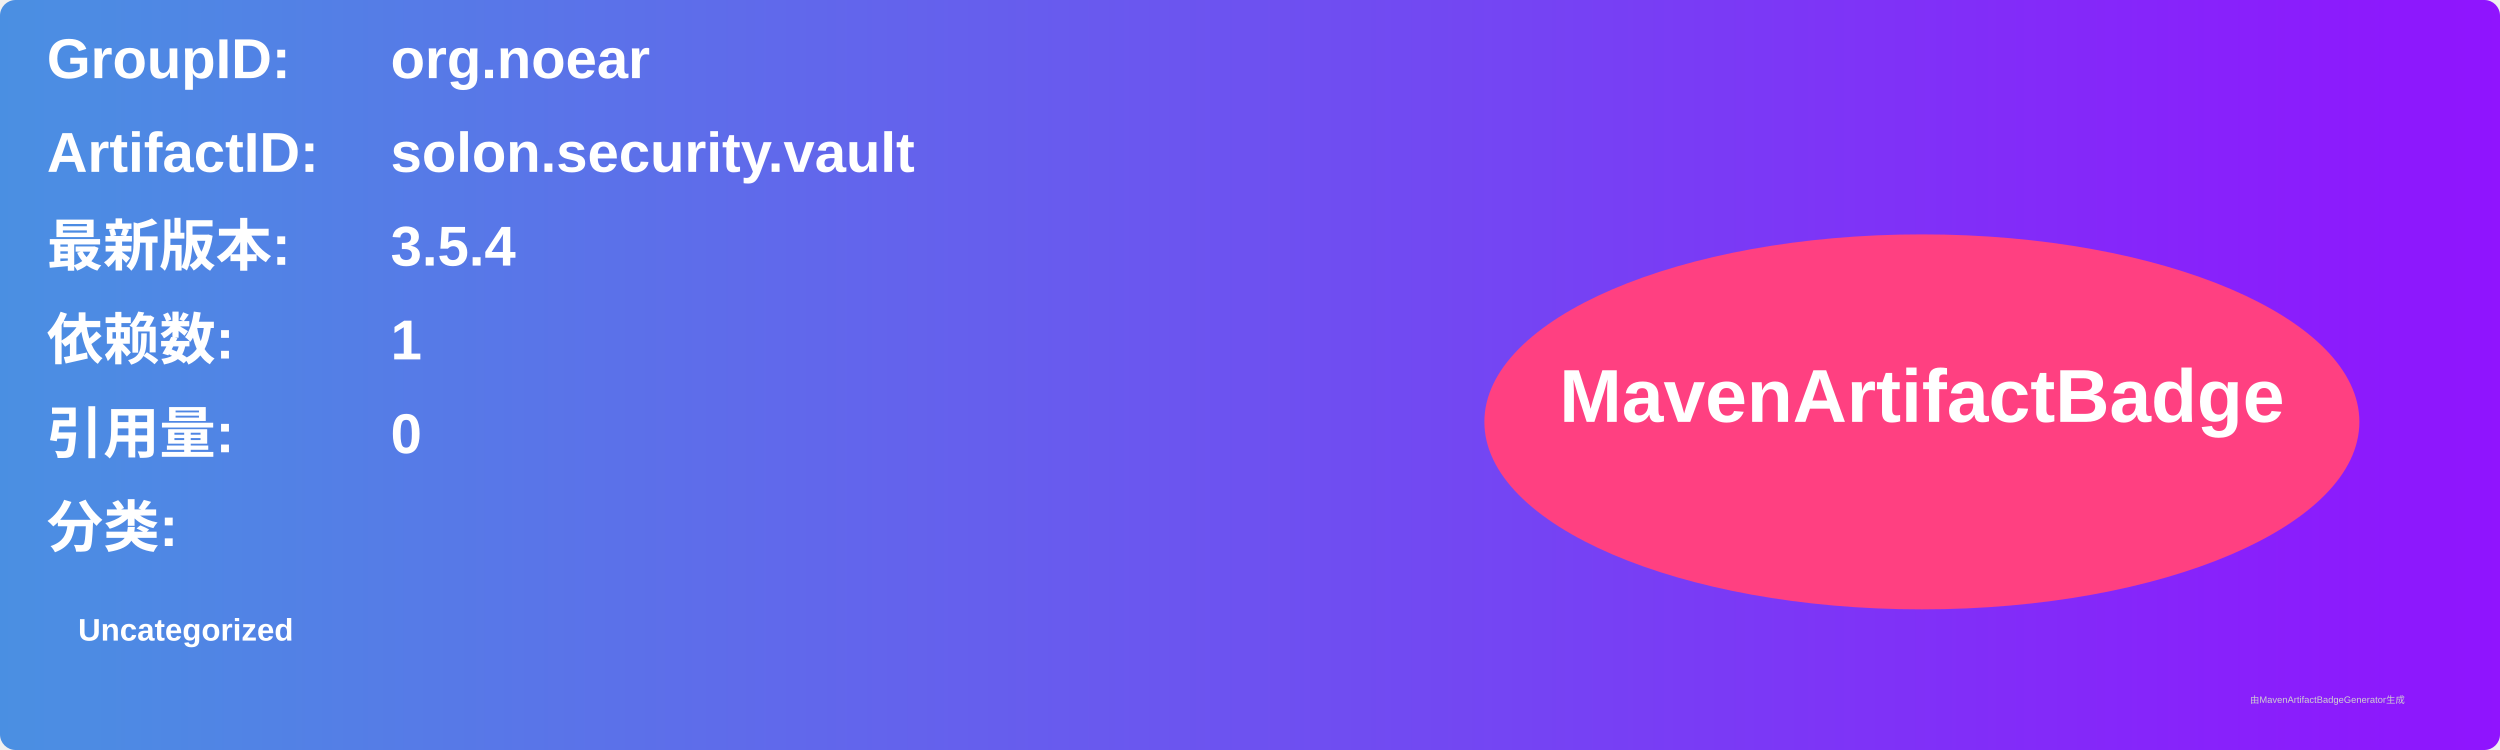
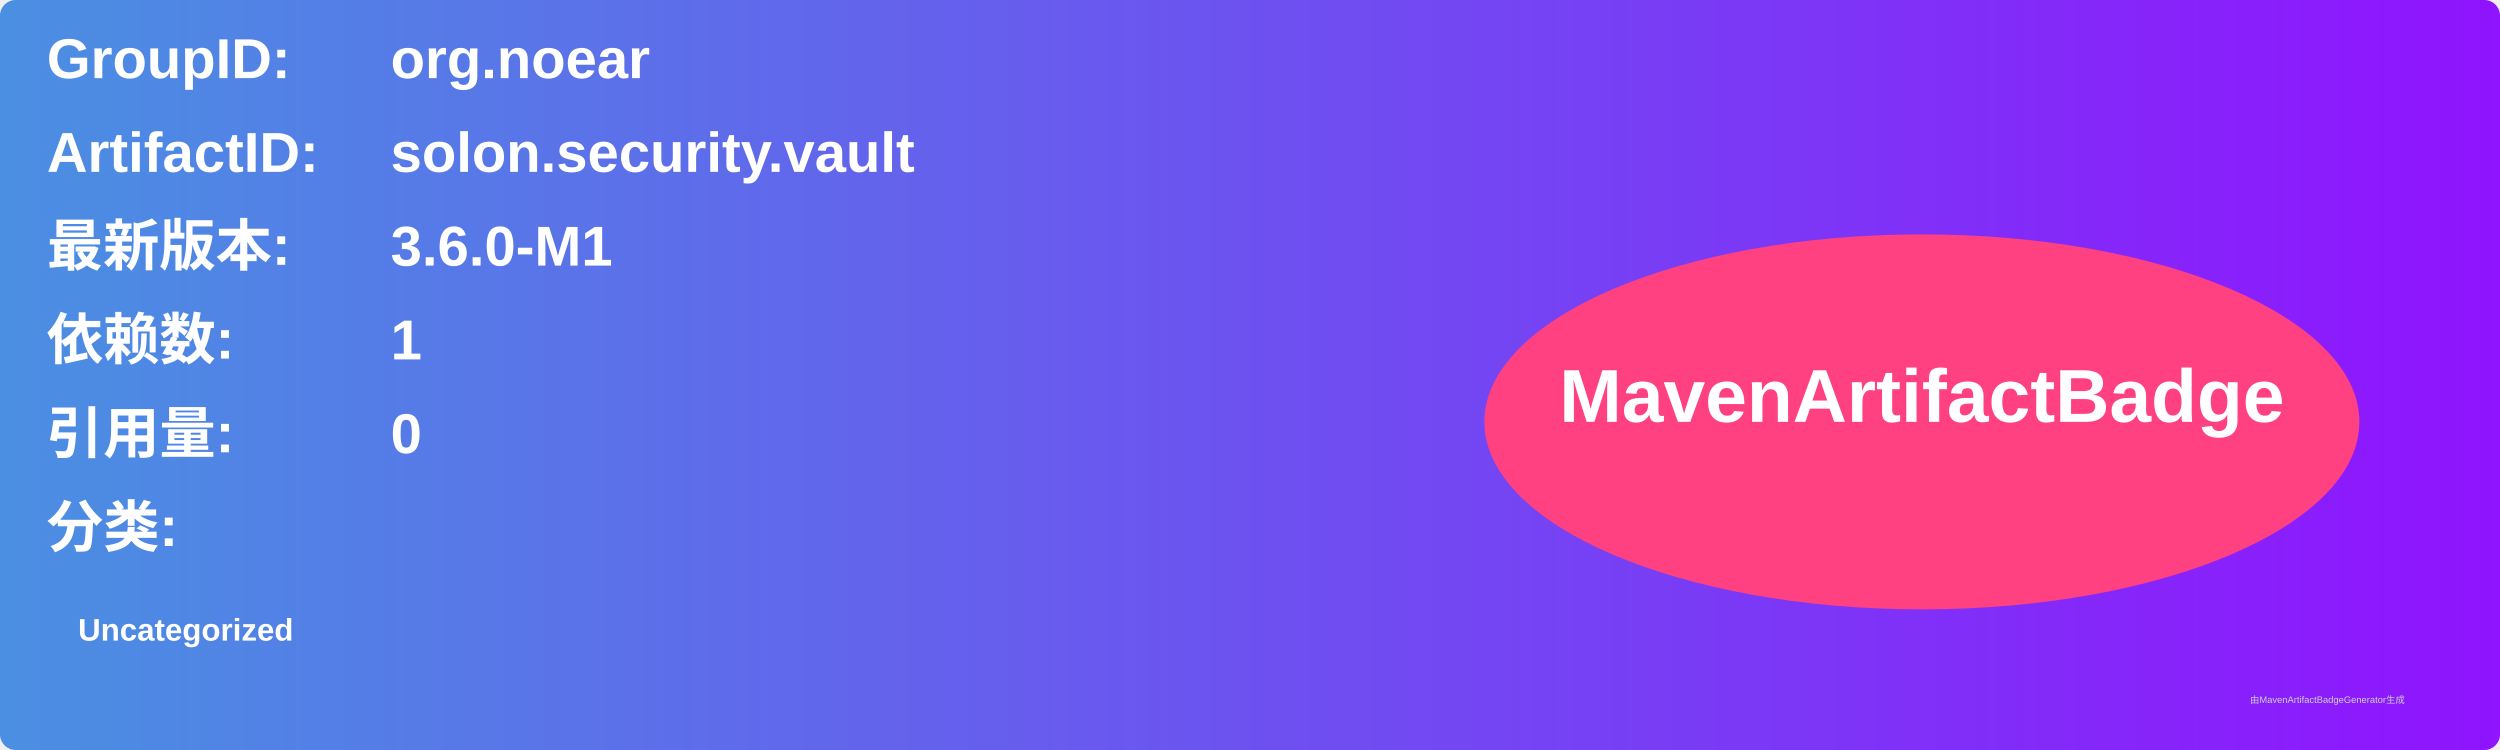
<svg xmlns="http://www.w3.org/2000/svg" width="800" height="240" viewBox="0 0 800 240">
  <linearGradient id="grad" x1="0%" y1="0%" x2="100%" y2="0%">
    <stop offset="0%" stop-color="#4a90e2" />
    <stop offset="100%" stop-color="#9013fe" />
  </linearGradient>
  <rect width="100%" height="100%" rx="5" ry="5" fill="url(#grad)" />
  <g transform="translate(15, 15)">
    <text x="0" y="10" font-family="Arial" font-size="18" fill="white" font-weight="bold" width="260">GroupID:</text>
    <text x="110" y="10" font-family="Arial" font-size="18" fill="white" font-weight="bold" width="460">org.noear</text>
    <text x="0" y="40" font-family="Arial" font-size="18" fill="white" font-weight="bold" width="260">ArtifactID:</text>
    <text x="110" y="40" font-family="Arial" font-size="18" fill="white" font-weight="bold" width="460">solon.security.vault</text>
    <text x="0" y="70" font-family="Arial" font-size="18" fill="white" font-weight="bold">最新版本:</text>
    <text x="110" y="70" font-family="Arial" font-size="18" fill="white" font-weight="bold">
-       <tspan font-weight="bold">3.5.4</tspan>
+       <tspan font-weight="bold">3.6.0-M1</tspan>
    </text>
    <text x="0" y="100" font-family="Arial" font-size="18" fill="white" font-weight="bold">依赖数: </text>
    <text x="110" y="100" font-family="Arial" font-size="18" fill="white">
      <tspan font-weight="bold">1</tspan>
    </text>
    <text x="0" y="130" font-family="Arial" font-size="18" fill="white" font-weight="bold">引用量: </text>
    <text x="110" y="130" font-family="Arial" font-size="18" fill="white">
      <tspan font-weight="bold">0</tspan>
    </text>
    <text x="0" y="160" font-family="Arial" font-size="18" fill="white" font-weight="bold">分类:</text>
    <text x="10" y="190" font-family="Arial" font-size="10" fill="white">
      <tspan font-weight="bold">Uncategorized</tspan>
    </text>
    <ellipse cx="600" cy="120" rx="140" ry="60" fill="#ff4081" />
    <text x="600" y="120" text-anchor="middle" font-family="Arial" font-size="24" fill="white" font-weight="bold">MavenArtifactBadge</text>
  </g>
  <text x="720" y="225" font-family="Arial" font-size="3" fill="#d0d0d0">由MavenArtifactBadgeGenerator生成</text>
</svg>
